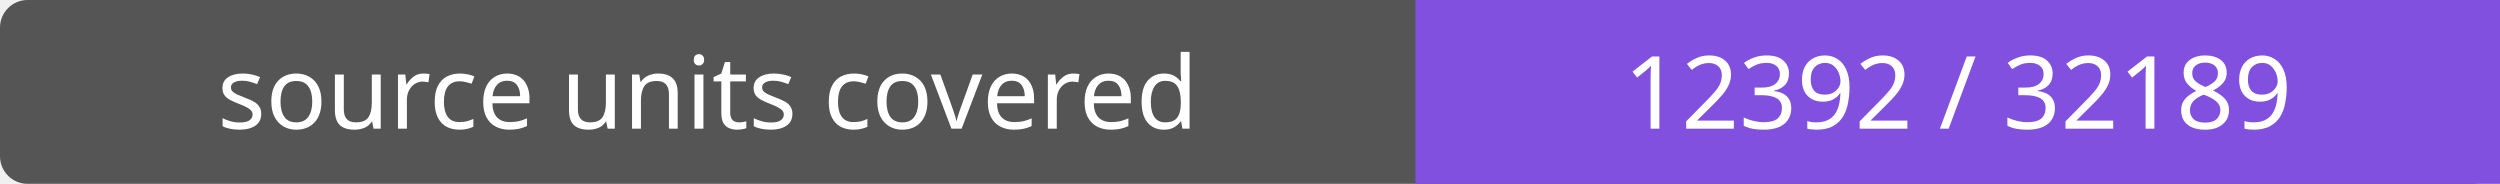
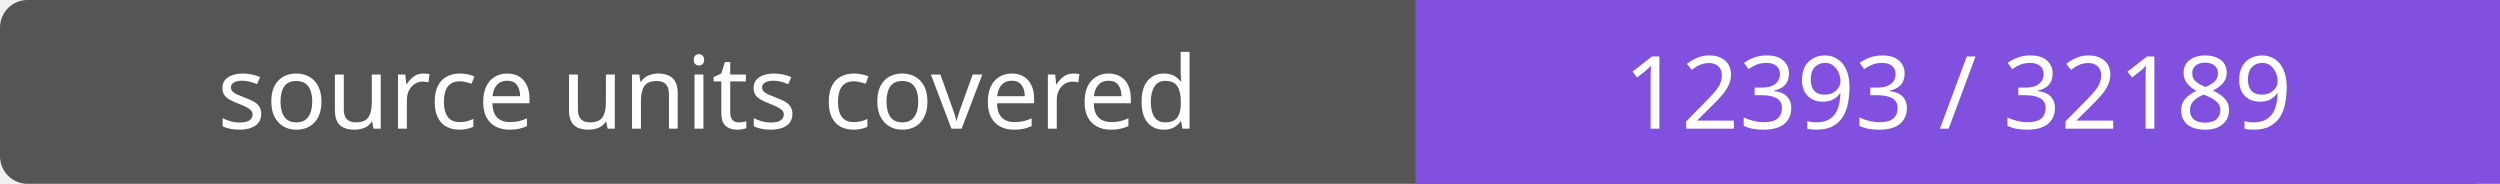
- <svg xmlns="http://www.w3.org/2000/svg" width="272" height="20" role="img" aria-label="source units covered: 12392 / 32189">
+ <svg xmlns="http://www.w3.org/2000/svg" width="272" height="20" role="img" aria-label="source units covered: 12393 / 32189">
  <rect width="272" height="20" rx="3" fill="#555" />
  <path fill="#8250df" d="M154 0h118v20H154z" />
  <g fill="#fff" text-anchor="middle" font-family="Verdana,sans-serif" font-size="11">
    <text x="77.0" y="14">source units covered</text>
-     <text x="213.0" y="14">12392 / 32189</text>
+     <text x="213.0" y="14">12393 / 32189</text>
  </g>
</svg>
